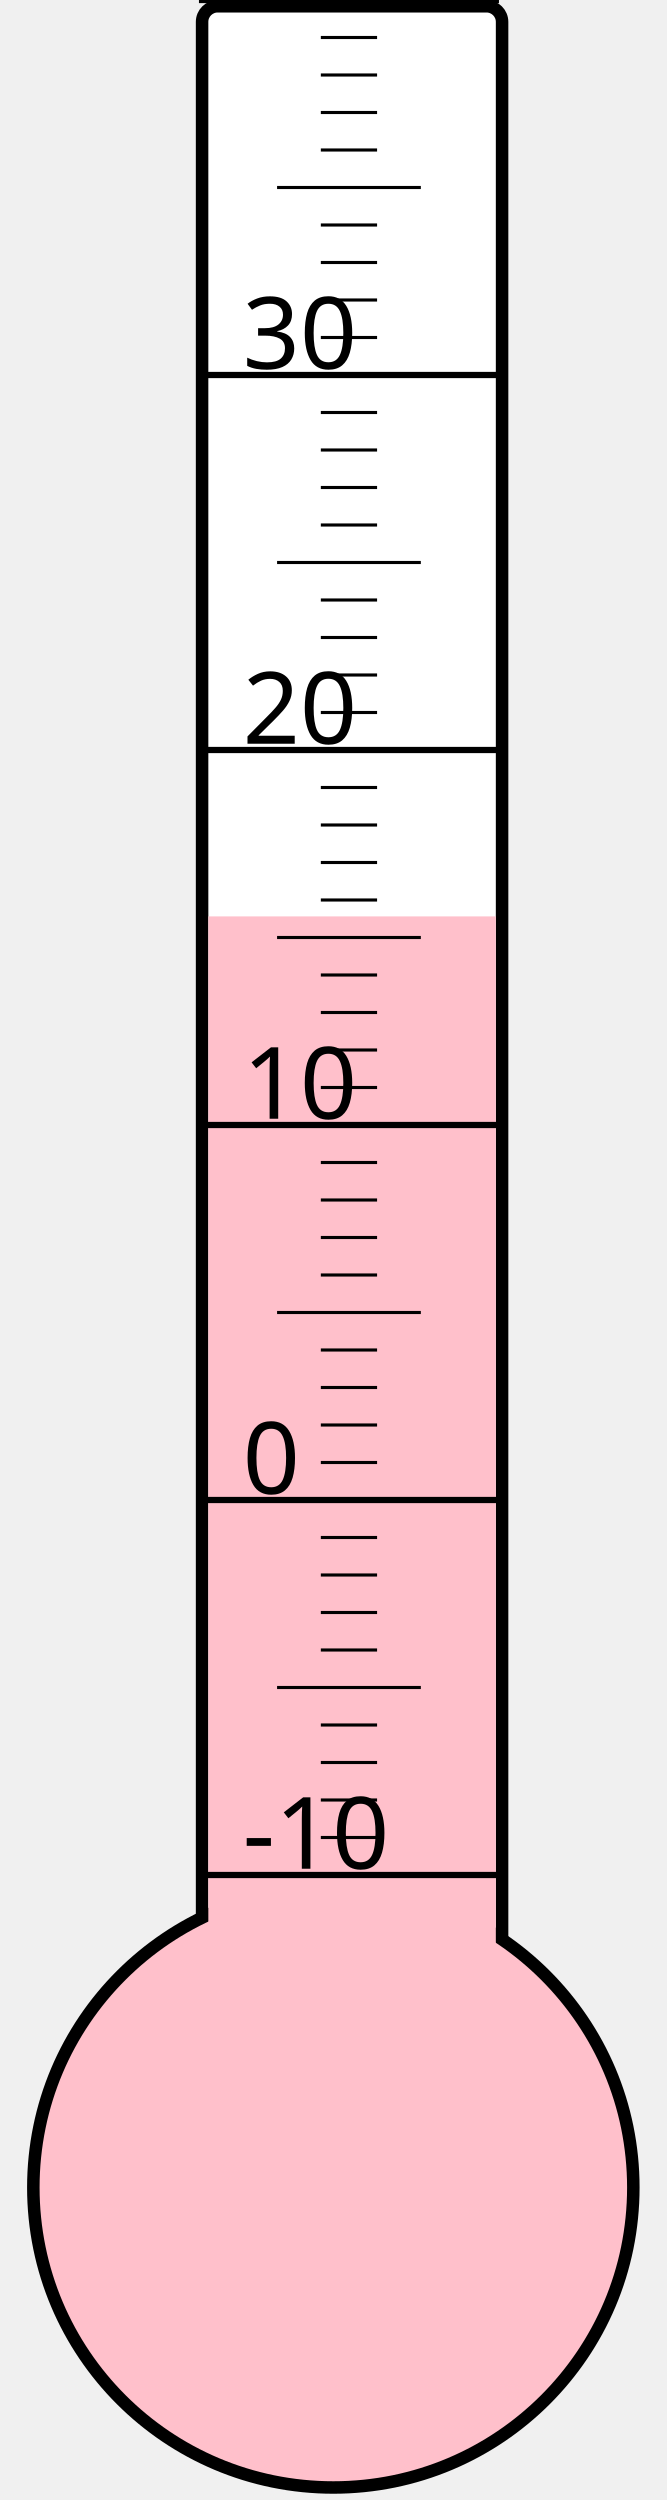
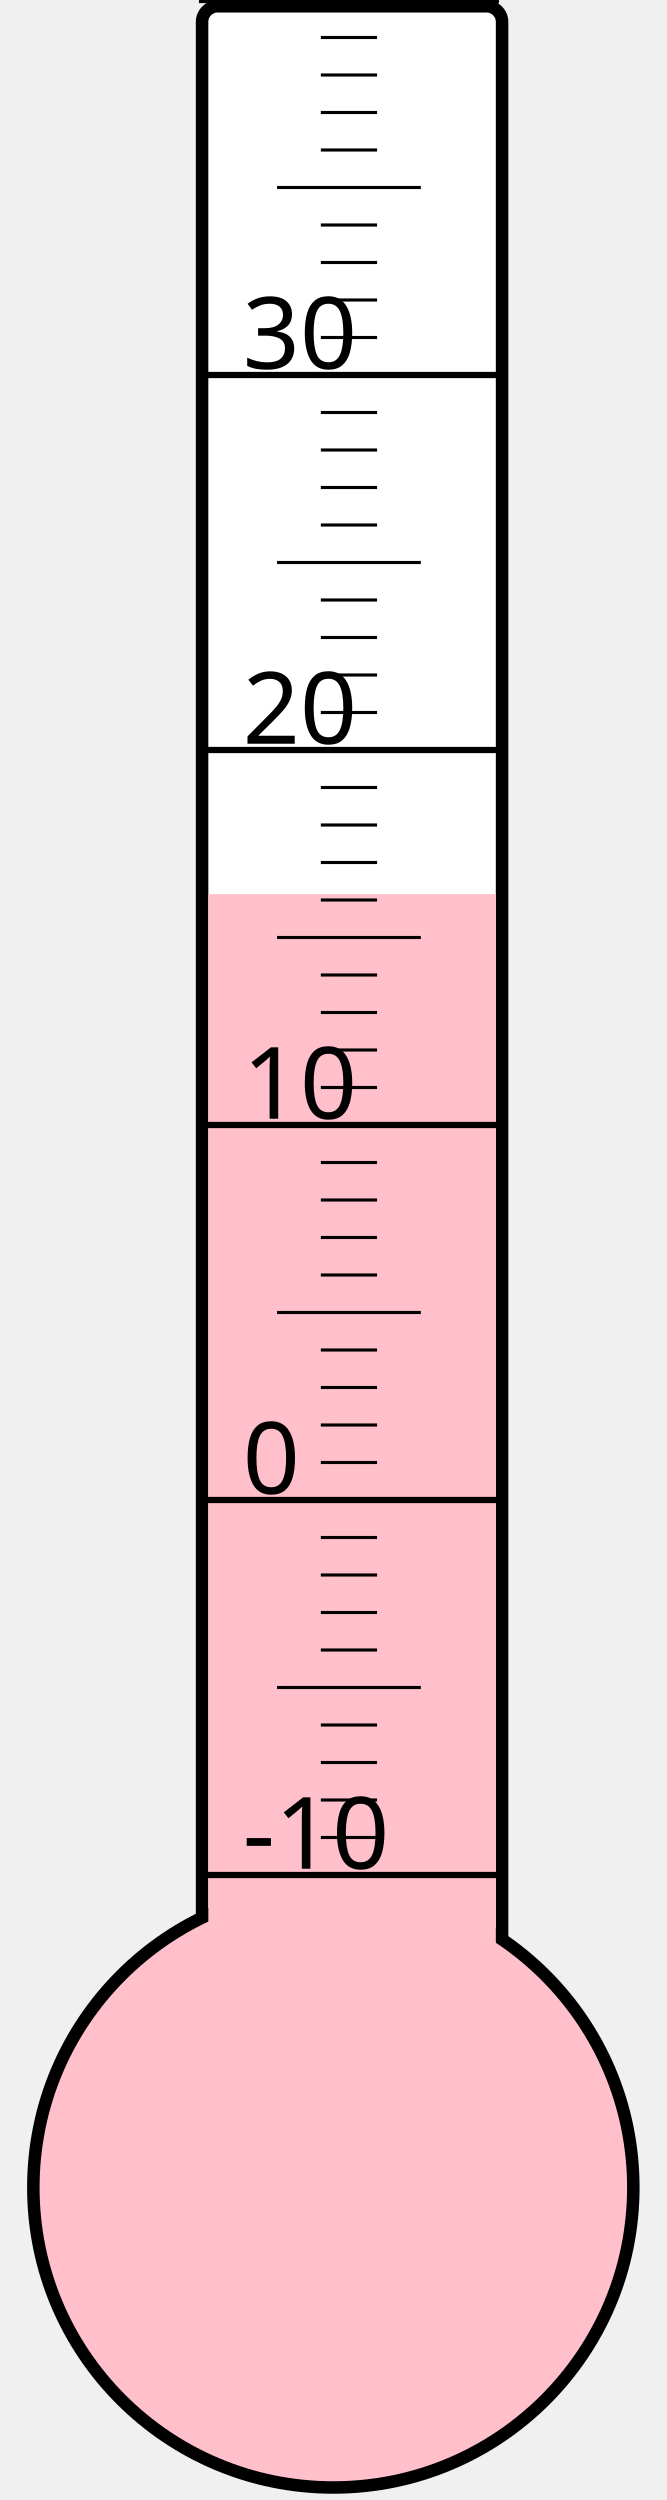
<svg xmlns="http://www.w3.org/2000/svg" width="40px" height="150px" viewBox="0 0 200 800">
  <rect width="200" height="800" x="0" y="0" style="fill: #ffffeb; fill-opacity: 0;" />
  <rect width="96" height="680" x="58" y="2" rx="5" ry="5" style="fill: white; fill-opacity: 1; stroke: black; stroke-width: 4;" />
  <circle cx="100" cy="700" r="96" style="fill: pink; stroke: black; stroke-width: 4;" />
-   <rect width="92" height="406.75" x="60" y="293.25" style="fill: pink; fill-opacity: 1; stroke-width: 0;" />
+   <rect width="92" height="413.875" x="60" y="286.125" style="fill: pink; fill-opacity: 1; stroke-width: 0;" />
  <text x="71" y="598" style="font-family: sans-serif; font-size: 24pt;">-10</text>
  <text x="71" y="478" style="font-family: sans-serif; font-size: 24pt;">0</text>
  <text x="71" y="358" style="font-family: sans-serif; font-size: 24pt;">10</text>
  <text x="71" y="238" style="font-family: sans-serif; font-size: 24pt;">20</text>
  <text x="71" y="118" style="font-family: sans-serif; font-size: 24pt;">30</text>
  <g style="stroke: black;">
    <line x1="57" y1="600" x2="153" y2="600" style="stroke-width: 2;" />
    <line x1="96" y1="588" x2="114" y2="588" style="stroke-width: 1;" />
    <line x1="96" y1="576" x2="114" y2="576" style="stroke-width: 1;" />
    <line x1="96" y1="564" x2="114" y2="564" style="stroke-width: 1;" />
    <line x1="96" y1="552" x2="114" y2="552" style="stroke-width: 1;" />
    <line x1="82" y1="540" x2="128" y2="540" style="stroke-width: 1;" />
    <line x1="96" y1="528" x2="114" y2="528" style="stroke-width: 1;" />
    <line x1="96" y1="516" x2="114" y2="516" style="stroke-width: 1;" />
    <line x1="96" y1="504" x2="114" y2="504" style="stroke-width: 1;" />
    <line x1="96" y1="492" x2="114" y2="492" style="stroke-width: 1;" />
    <line x1="57" y1="480" x2="153" y2="480" style="stroke-width: 2;" />
    <line x1="96" y1="468" x2="114" y2="468" style="stroke-width: 1;" />
    <line x1="96" y1="456" x2="114" y2="456" style="stroke-width: 1;" />
    <line x1="96" y1="444" x2="114" y2="444" style="stroke-width: 1;" />
    <line x1="96" y1="432" x2="114" y2="432" style="stroke-width: 1;" />
    <line x1="82" y1="420" x2="128" y2="420" style="stroke-width: 1;" />
    <line x1="96" y1="408" x2="114" y2="408" style="stroke-width: 1;" />
    <line x1="96" y1="396" x2="114" y2="396" style="stroke-width: 1;" />
    <line x1="96" y1="384" x2="114" y2="384" style="stroke-width: 1;" />
    <line x1="96" y1="372" x2="114" y2="372" style="stroke-width: 1;" />
    <line x1="57" y1="360" x2="153" y2="360" style="stroke-width: 2;" />
    <line x1="96" y1="348" x2="114" y2="348" style="stroke-width: 1;" />
    <line x1="96" y1="336" x2="114" y2="336" style="stroke-width: 1;" />
    <line x1="96" y1="324" x2="114" y2="324" style="stroke-width: 1;" />
    <line x1="96" y1="312" x2="114" y2="312" style="stroke-width: 1;" />
    <line x1="82" y1="300" x2="128" y2="300" style="stroke-width: 1;" />
    <line x1="96" y1="288" x2="114" y2="288" style="stroke-width: 1;" />
    <line x1="96" y1="276" x2="114" y2="276" style="stroke-width: 1;" />
    <line x1="96" y1="264" x2="114" y2="264" style="stroke-width: 1;" />
    <line x1="96" y1="252" x2="114" y2="252" style="stroke-width: 1;" />
    <line x1="57" y1="240" x2="153" y2="240" style="stroke-width: 2;" />
    <line x1="96" y1="228" x2="114" y2="228" style="stroke-width: 1;" />
    <line x1="96" y1="216" x2="114" y2="216" style="stroke-width: 1;" />
    <line x1="96" y1="204" x2="114" y2="204" style="stroke-width: 1;" />
    <line x1="96" y1="192" x2="114" y2="192" style="stroke-width: 1;" />
    <line x1="82" y1="180" x2="128" y2="180" style="stroke-width: 1;" />
    <line x1="96" y1="168" x2="114" y2="168" style="stroke-width: 1;" />
    <line x1="96" y1="156" x2="114" y2="156" style="stroke-width: 1;" />
    <line x1="96" y1="144" x2="114" y2="144" style="stroke-width: 1;" />
    <line x1="96" y1="132" x2="114" y2="132" style="stroke-width: 1;" />
    <line x1="57" y1="120" x2="153" y2="120" style="stroke-width: 2;" />
    <line x1="96" y1="108" x2="114" y2="108" style="stroke-width: 1;" />
    <line x1="96" y1="96" x2="114" y2="96" style="stroke-width: 1;" />
    <line x1="96" y1="84" x2="114" y2="84" style="stroke-width: 1;" />
    <line x1="96" y1="72" x2="114" y2="72" style="stroke-width: 1;" />
    <line x1="82" y1="60" x2="128" y2="60" style="stroke-width: 1;" />
    <line x1="96" y1="48" x2="114" y2="48" style="stroke-width: 1;" />
    <line x1="96" y1="36" x2="114" y2="36" style="stroke-width: 1;" />
    <line x1="96" y1="24" x2="114" y2="24" style="stroke-width: 1;" />
    <line x1="96" y1="12" x2="114" y2="12" style="stroke-width: 1;" />
    <line x1="57" y1="0" x2="153" y2="0" style="stroke-width: 2;" />
  </g>
</svg>
